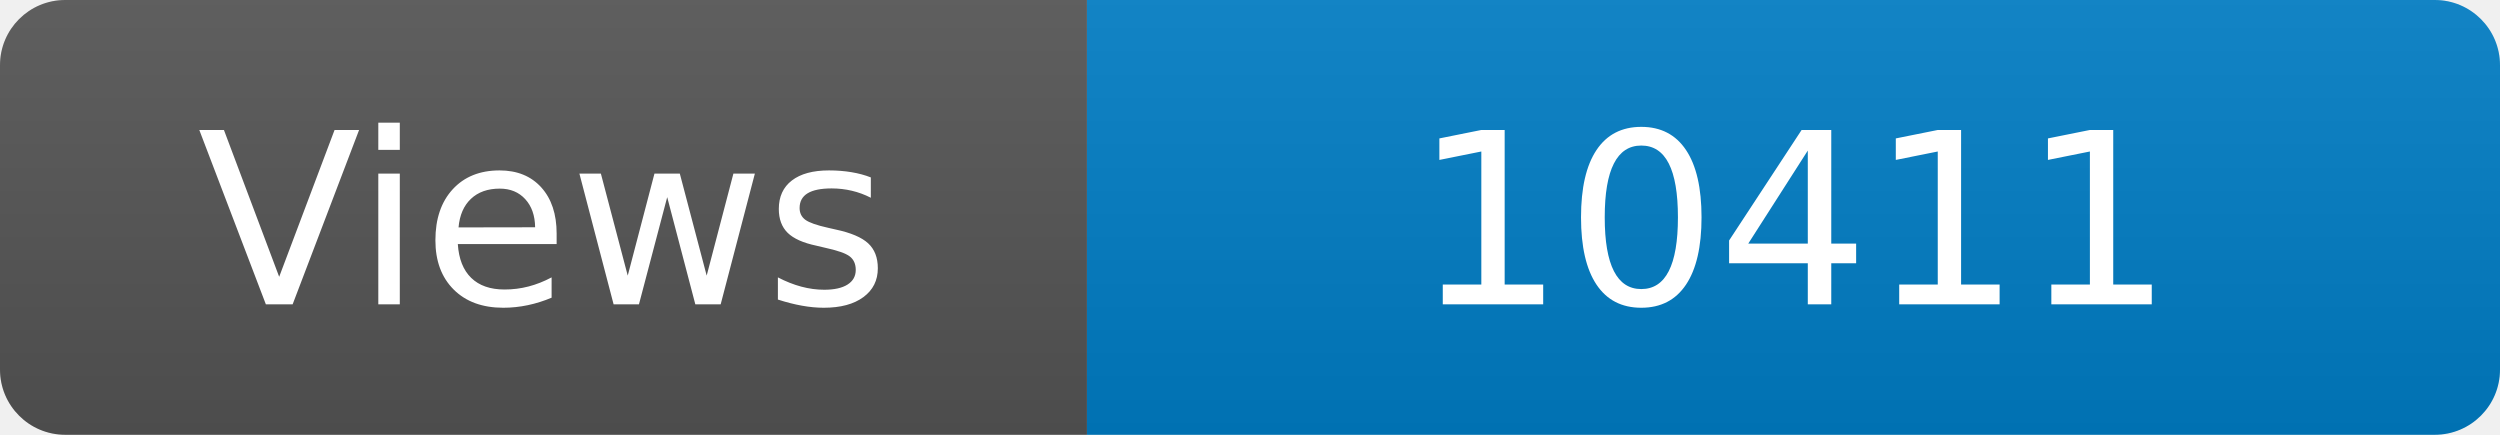
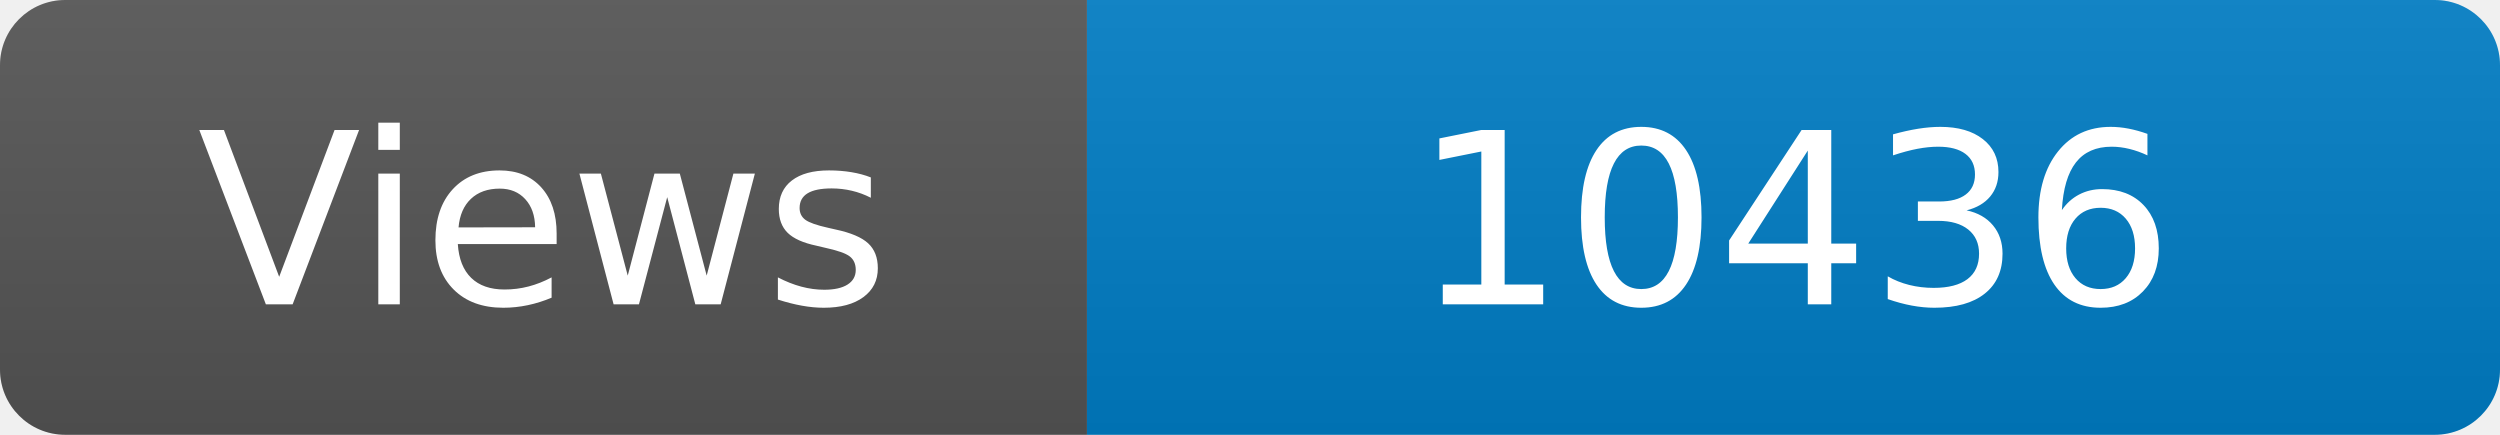
<svg xmlns="http://www.w3.org/2000/svg" width="115" height="20" role="img" aria-label="Maintained?: yes">
  <linearGradient id="s" x2="0" y2="100%">
    <stop offset="0" stop-color="#bbb" stop-opacity=".1" />
    <stop offset="1" stop-opacity=".1" />
  </linearGradient>
  <clipPath id="r">
    <rect width="115" height="20" rx="3" fill="#fff" />
  </clipPath>
  <g clip-path="url(#r)">
    <rect width="50" height="20" fill="#555" />
    <rect x="50" width="160" height="20" fill="#007ec6" />
    <rect width="115" height="20" fill="url(#s)" />
  </g>
  <g fill="#fff" text-anchor="middle" font-family="Verdana,Geneva,DejaVu Sans,sans-serif" font-size="110">
    <text x="250" y="140" transform="scale(.1)" fill="#fff">Views</text>
-     <text x="825" y="140" transform="scale(.1)" fill="#fff">10411</text>
+     <text x="825" y="140" transform="scale(.1)" fill="#fff">10436</text>
  </g>
</svg>
